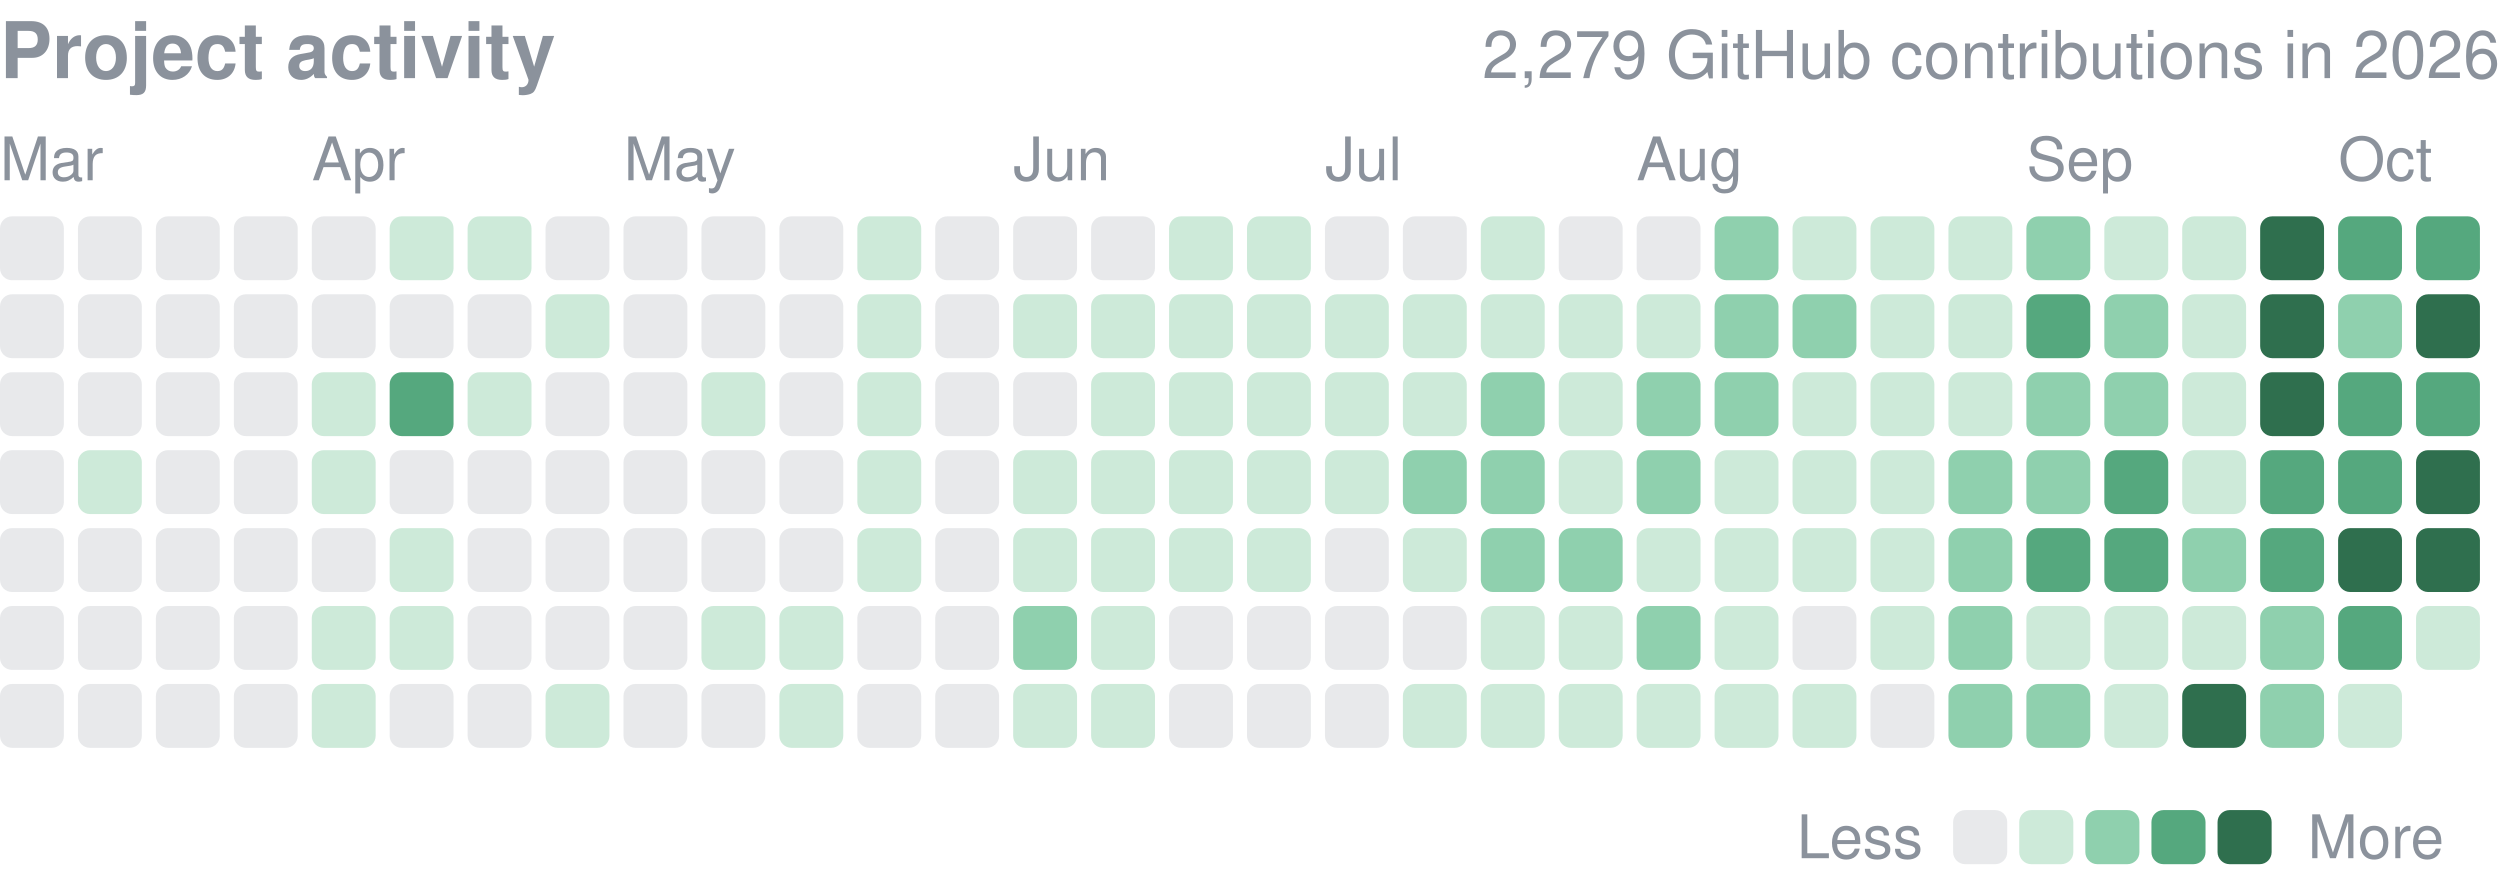
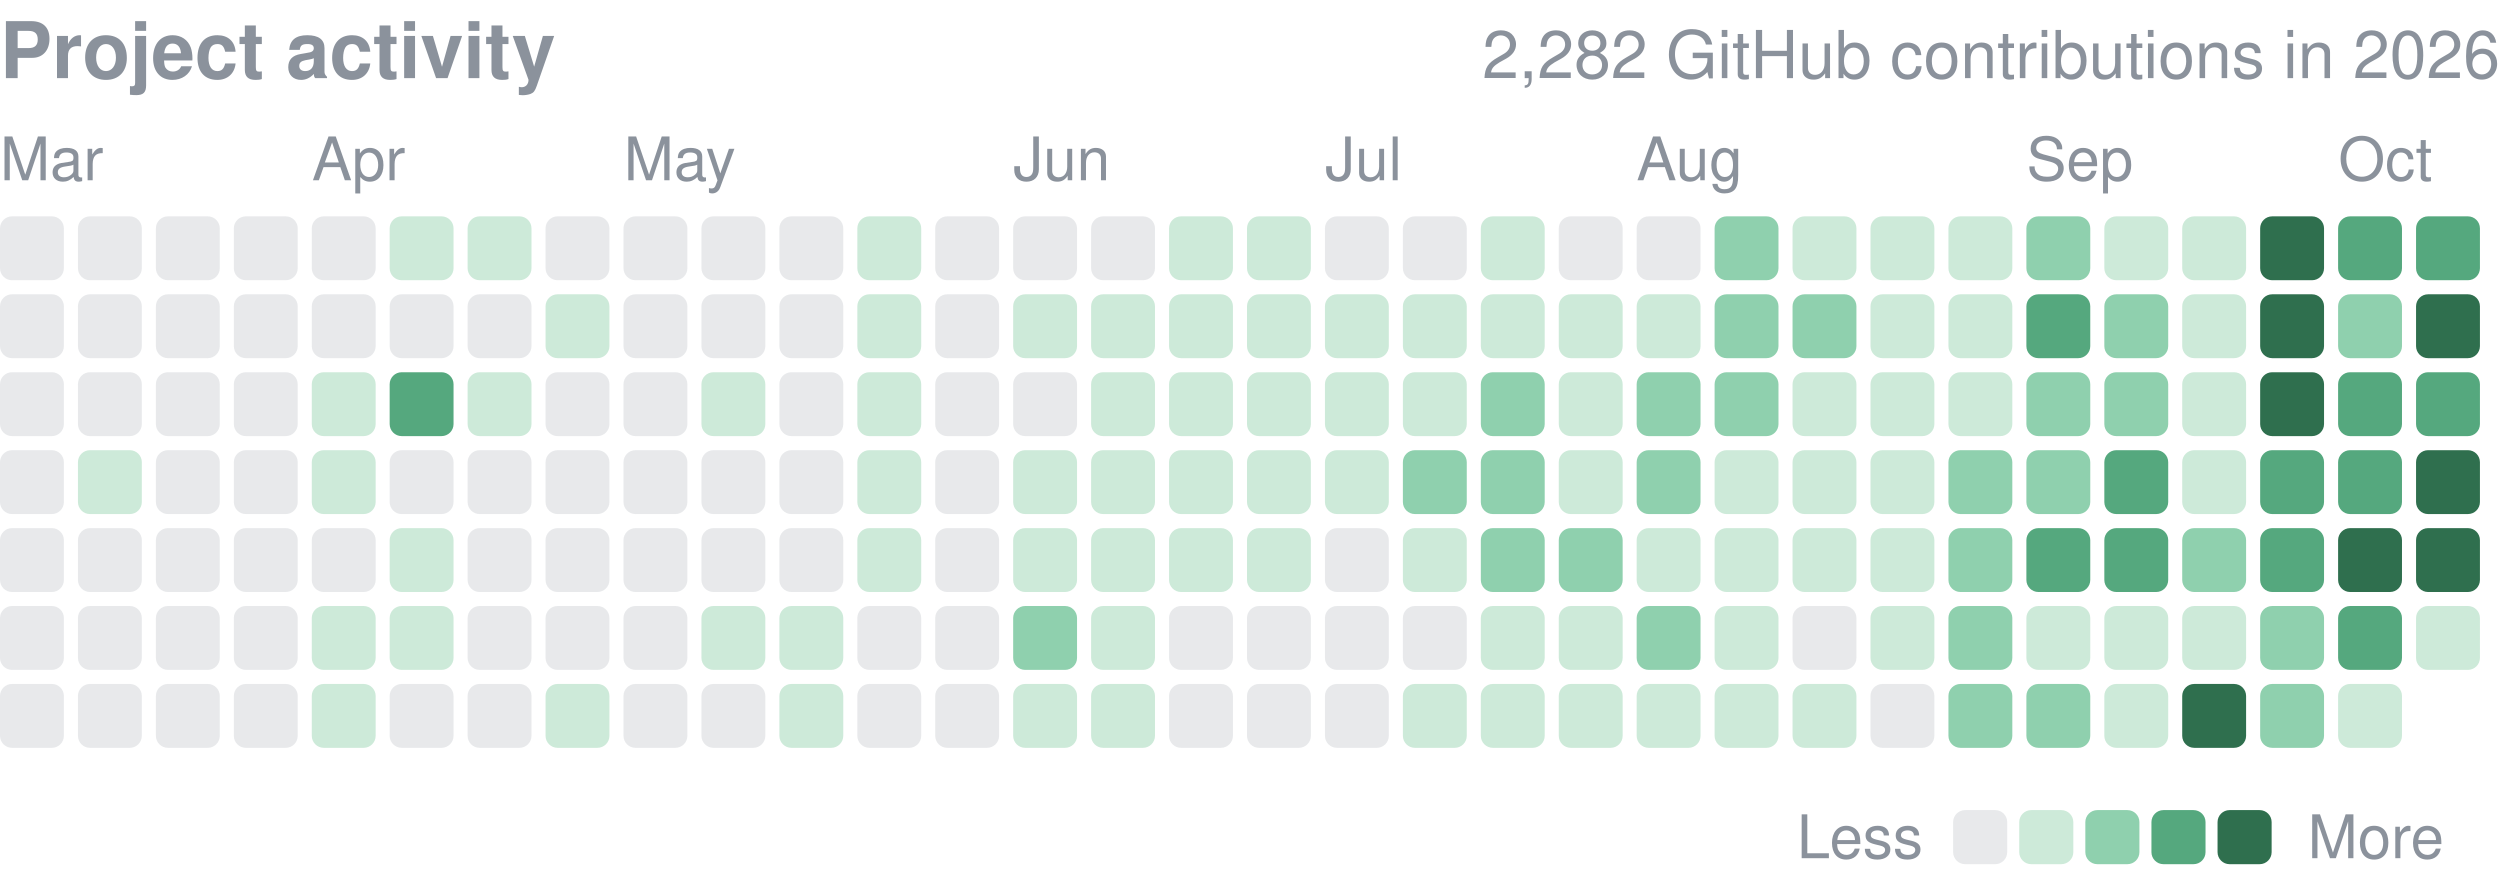
<svg xmlns="http://www.w3.org/2000/svg" width="416" height="149" viewBox="0 0 416 149" role="img" aria-label="yjinyoo GitHub contributions per day in 2026">
  <style>text{font-family:-apple-system,BlinkMacSystemFont,"Segoe UI",Helvetica,Arial,sans-serif}</style>
  <text x="0" y="13" font-size="13" font-weight="600" fill="#8b929c">Project activity</text>
-   <text x="416" y="13" font-size="11" fill="#8b929c" text-anchor="end">2,279 GitHub contributions in 2026</text>
+   <text x="416" y="13" font-size="11" fill="#8b929c" text-anchor="end">2,282 GitHub contributions in 2026</text>
  <text x="0.0" y="30" font-size="10" fill="#8b929c">Mar</text>
  <text x="51.9" y="30" font-size="10" fill="#8b929c">Apr</text>
  <text x="103.8" y="30" font-size="10" fill="#8b929c">May</text>
  <text x="168.6" y="30" font-size="10" fill="#8b929c">Jun</text>
  <text x="220.5" y="30" font-size="10" fill="#8b929c">Jul</text>
  <text x="272.3" y="30" font-size="10" fill="#8b929c">Aug</text>
  <text x="337.2" y="30" font-size="10" fill="#8b929c">Sep</text>
  <text x="389.1" y="30" font-size="10" fill="#8b929c">Oct</text>
  <rect x="0.00" y="36.00" width="10.63" height="10.63" rx="2.0" fill="#8b929c" opacity="0.2" />
  <rect x="0.00" y="48.97" width="10.63" height="10.63" rx="2.0" fill="#8b929c" opacity="0.2" />
  <rect x="0.00" y="61.94" width="10.63" height="10.63" rx="2.0" fill="#8b929c" opacity="0.2" />
  <rect x="0.00" y="74.91" width="10.63" height="10.63" rx="2.0" fill="#8b929c" opacity="0.2" />
  <rect x="0.00" y="87.88" width="10.63" height="10.63" rx="2.0" fill="#8b929c" opacity="0.2" />
  <rect x="0.00" y="100.84" width="10.63" height="10.63" rx="2.0" fill="#8b929c" opacity="0.2" />
  <rect x="0.00" y="113.81" width="10.63" height="10.63" rx="2.0" fill="#8b929c" opacity="0.2" />
  <rect x="12.97" y="36.00" width="10.63" height="10.63" rx="2.0" fill="#8b929c" opacity="0.2" />
  <rect x="12.97" y="48.97" width="10.63" height="10.63" rx="2.0" fill="#8b929c" opacity="0.2" />
  <rect x="12.97" y="61.94" width="10.63" height="10.63" rx="2.0" fill="#8b929c" opacity="0.2" />
  <rect x="12.97" y="74.91" width="10.63" height="10.63" rx="2.0" fill="#cdead9" />
  <rect x="12.97" y="87.88" width="10.63" height="10.63" rx="2.0" fill="#8b929c" opacity="0.2" />
  <rect x="12.97" y="100.84" width="10.63" height="10.63" rx="2.0" fill="#8b929c" opacity="0.2" />
  <rect x="12.97" y="113.81" width="10.63" height="10.63" rx="2.0" fill="#8b929c" opacity="0.2" />
  <rect x="25.94" y="36.00" width="10.63" height="10.63" rx="2.0" fill="#8b929c" opacity="0.2" />
  <rect x="25.94" y="48.97" width="10.63" height="10.63" rx="2.0" fill="#8b929c" opacity="0.2" />
  <rect x="25.94" y="61.94" width="10.63" height="10.63" rx="2.0" fill="#8b929c" opacity="0.2" />
  <rect x="25.94" y="74.91" width="10.63" height="10.63" rx="2.0" fill="#8b929c" opacity="0.2" />
  <rect x="25.94" y="87.88" width="10.63" height="10.63" rx="2.0" fill="#8b929c" opacity="0.2" />
  <rect x="25.94" y="100.84" width="10.63" height="10.63" rx="2.0" fill="#8b929c" opacity="0.2" />
  <rect x="25.94" y="113.81" width="10.63" height="10.63" rx="2.0" fill="#8b929c" opacity="0.2" />
  <rect x="38.91" y="36.00" width="10.63" height="10.63" rx="2.0" fill="#8b929c" opacity="0.2" />
  <rect x="38.91" y="48.97" width="10.63" height="10.63" rx="2.0" fill="#8b929c" opacity="0.2" />
  <rect x="38.91" y="61.94" width="10.63" height="10.63" rx="2.0" fill="#8b929c" opacity="0.2" />
  <rect x="38.91" y="74.91" width="10.63" height="10.63" rx="2.0" fill="#8b929c" opacity="0.2" />
  <rect x="38.91" y="87.88" width="10.63" height="10.63" rx="2.0" fill="#8b929c" opacity="0.2" />
  <rect x="38.91" y="100.84" width="10.63" height="10.63" rx="2.0" fill="#8b929c" opacity="0.2" />
  <rect x="38.91" y="113.81" width="10.63" height="10.63" rx="2.0" fill="#8b929c" opacity="0.2" />
  <rect x="51.88" y="36.00" width="10.63" height="10.63" rx="2.0" fill="#8b929c" opacity="0.2" />
  <rect x="51.88" y="48.97" width="10.63" height="10.63" rx="2.0" fill="#8b929c" opacity="0.2" />
  <rect x="51.88" y="61.94" width="10.63" height="10.63" rx="2.0" fill="#cdead9" />
  <rect x="51.88" y="74.91" width="10.63" height="10.63" rx="2.0" fill="#cdead9" />
  <rect x="51.88" y="87.88" width="10.63" height="10.63" rx="2.0" fill="#8b929c" opacity="0.2" />
  <rect x="51.88" y="100.84" width="10.63" height="10.63" rx="2.0" fill="#cdead9" />
  <rect x="51.88" y="113.81" width="10.63" height="10.63" rx="2.0" fill="#cdead9" />
  <rect x="64.84" y="36.00" width="10.63" height="10.63" rx="2.0" fill="#cdead9" />
  <rect x="64.84" y="48.97" width="10.63" height="10.63" rx="2.0" fill="#8b929c" opacity="0.2" />
  <rect x="64.84" y="61.94" width="10.63" height="10.63" rx="2.0" fill="#55a87e" />
  <rect x="64.84" y="74.91" width="10.63" height="10.63" rx="2.0" fill="#8b929c" opacity="0.2" />
  <rect x="64.84" y="87.88" width="10.63" height="10.63" rx="2.0" fill="#cdead9" />
  <rect x="64.84" y="100.84" width="10.63" height="10.63" rx="2.0" fill="#cdead9" />
  <rect x="64.84" y="113.81" width="10.63" height="10.63" rx="2.0" fill="#8b929c" opacity="0.2" />
  <rect x="77.81" y="36.00" width="10.63" height="10.63" rx="2.0" fill="#cdead9" />
  <rect x="77.81" y="48.97" width="10.63" height="10.63" rx="2.0" fill="#8b929c" opacity="0.2" />
  <rect x="77.81" y="61.94" width="10.63" height="10.63" rx="2.0" fill="#cdead9" />
  <rect x="77.81" y="74.91" width="10.63" height="10.63" rx="2.0" fill="#8b929c" opacity="0.2" />
  <rect x="77.81" y="87.88" width="10.63" height="10.63" rx="2.0" fill="#8b929c" opacity="0.2" />
  <rect x="77.81" y="100.84" width="10.63" height="10.63" rx="2.0" fill="#8b929c" opacity="0.2" />
  <rect x="77.81" y="113.81" width="10.63" height="10.63" rx="2.0" fill="#8b929c" opacity="0.2" />
  <rect x="90.78" y="36.00" width="10.63" height="10.63" rx="2.0" fill="#8b929c" opacity="0.2" />
  <rect x="90.78" y="48.97" width="10.63" height="10.63" rx="2.0" fill="#cdead9" />
  <rect x="90.78" y="61.94" width="10.63" height="10.63" rx="2.0" fill="#8b929c" opacity="0.2" />
  <rect x="90.78" y="74.91" width="10.63" height="10.63" rx="2.0" fill="#8b929c" opacity="0.2" />
  <rect x="90.78" y="87.88" width="10.63" height="10.63" rx="2.0" fill="#8b929c" opacity="0.2" />
  <rect x="90.78" y="100.84" width="10.63" height="10.63" rx="2.0" fill="#8b929c" opacity="0.2" />
  <rect x="90.78" y="113.81" width="10.63" height="10.63" rx="2.0" fill="#cdead9" />
  <rect x="103.75" y="36.00" width="10.63" height="10.63" rx="2.0" fill="#8b929c" opacity="0.2" />
  <rect x="103.75" y="48.97" width="10.63" height="10.63" rx="2.0" fill="#8b929c" opacity="0.2" />
  <rect x="103.75" y="61.94" width="10.63" height="10.63" rx="2.0" fill="#8b929c" opacity="0.2" />
  <rect x="103.75" y="74.91" width="10.63" height="10.63" rx="2.0" fill="#8b929c" opacity="0.2" />
  <rect x="103.75" y="87.88" width="10.63" height="10.63" rx="2.0" fill="#8b929c" opacity="0.2" />
  <rect x="103.75" y="100.84" width="10.63" height="10.63" rx="2.0" fill="#8b929c" opacity="0.2" />
  <rect x="103.75" y="113.81" width="10.63" height="10.63" rx="2.0" fill="#8b929c" opacity="0.2" />
  <rect x="116.72" y="36.00" width="10.63" height="10.63" rx="2.0" fill="#8b929c" opacity="0.2" />
  <rect x="116.72" y="48.97" width="10.63" height="10.63" rx="2.0" fill="#8b929c" opacity="0.2" />
  <rect x="116.72" y="61.94" width="10.63" height="10.63" rx="2.0" fill="#cdead9" />
  <rect x="116.72" y="74.91" width="10.63" height="10.63" rx="2.0" fill="#8b929c" opacity="0.2" />
  <rect x="116.72" y="87.88" width="10.63" height="10.63" rx="2.0" fill="#8b929c" opacity="0.2" />
  <rect x="116.72" y="100.84" width="10.63" height="10.63" rx="2.0" fill="#cdead9" />
  <rect x="116.72" y="113.81" width="10.63" height="10.63" rx="2.0" fill="#8b929c" opacity="0.2" />
  <rect x="129.69" y="36.00" width="10.63" height="10.63" rx="2.0" fill="#8b929c" opacity="0.2" />
  <rect x="129.69" y="48.97" width="10.63" height="10.63" rx="2.0" fill="#8b929c" opacity="0.2" />
  <rect x="129.69" y="61.94" width="10.63" height="10.63" rx="2.0" fill="#8b929c" opacity="0.2" />
  <rect x="129.69" y="74.91" width="10.63" height="10.63" rx="2.0" fill="#8b929c" opacity="0.2" />
  <rect x="129.69" y="87.88" width="10.63" height="10.63" rx="2.0" fill="#8b929c" opacity="0.2" />
  <rect x="129.69" y="100.84" width="10.63" height="10.63" rx="2.0" fill="#cdead9" />
  <rect x="129.69" y="113.81" width="10.63" height="10.63" rx="2.0" fill="#cdead9" />
  <rect x="142.66" y="36.00" width="10.63" height="10.63" rx="2.0" fill="#cdead9" />
  <rect x="142.66" y="48.97" width="10.63" height="10.63" rx="2.0" fill="#cdead9" />
  <rect x="142.66" y="61.94" width="10.63" height="10.63" rx="2.0" fill="#cdead9" />
  <rect x="142.66" y="74.91" width="10.63" height="10.63" rx="2.0" fill="#cdead9" />
  <rect x="142.66" y="87.88" width="10.63" height="10.63" rx="2.0" fill="#cdead9" />
  <rect x="142.66" y="100.84" width="10.63" height="10.63" rx="2.0" fill="#8b929c" opacity="0.2" />
  <rect x="142.66" y="113.81" width="10.63" height="10.63" rx="2.0" fill="#8b929c" opacity="0.2" />
  <rect x="155.62" y="36.00" width="10.63" height="10.63" rx="2.0" fill="#8b929c" opacity="0.2" />
  <rect x="155.62" y="48.97" width="10.63" height="10.63" rx="2.0" fill="#8b929c" opacity="0.2" />
  <rect x="155.62" y="61.94" width="10.63" height="10.63" rx="2.0" fill="#8b929c" opacity="0.2" />
  <rect x="155.62" y="74.91" width="10.63" height="10.63" rx="2.0" fill="#8b929c" opacity="0.2" />
  <rect x="155.62" y="87.88" width="10.63" height="10.63" rx="2.0" fill="#8b929c" opacity="0.2" />
  <rect x="155.62" y="100.84" width="10.63" height="10.63" rx="2.0" fill="#8b929c" opacity="0.2" />
  <rect x="155.62" y="113.81" width="10.63" height="10.63" rx="2.0" fill="#8b929c" opacity="0.2" />
  <rect x="168.59" y="36.00" width="10.63" height="10.63" rx="2.0" fill="#8b929c" opacity="0.2" />
  <rect x="168.59" y="48.97" width="10.63" height="10.63" rx="2.0" fill="#cdead9" />
  <rect x="168.59" y="61.94" width="10.63" height="10.63" rx="2.0" fill="#8b929c" opacity="0.2" />
  <rect x="168.59" y="74.91" width="10.63" height="10.63" rx="2.0" fill="#cdead9" />
  <rect x="168.59" y="87.88" width="10.63" height="10.63" rx="2.0" fill="#cdead9" />
  <rect x="168.59" y="100.84" width="10.63" height="10.63" rx="2.0" fill="#8fd0ae" />
  <rect x="168.59" y="113.81" width="10.63" height="10.63" rx="2.0" fill="#cdead9" />
  <rect x="181.56" y="36.00" width="10.63" height="10.63" rx="2.0" fill="#8b929c" opacity="0.2" />
  <rect x="181.56" y="48.97" width="10.63" height="10.63" rx="2.0" fill="#cdead9" />
  <rect x="181.56" y="61.94" width="10.63" height="10.63" rx="2.0" fill="#cdead9" />
  <rect x="181.56" y="74.91" width="10.63" height="10.63" rx="2.0" fill="#cdead9" />
  <rect x="181.56" y="87.88" width="10.63" height="10.63" rx="2.0" fill="#cdead9" />
  <rect x="181.56" y="100.84" width="10.63" height="10.63" rx="2.0" fill="#cdead9" />
  <rect x="181.56" y="113.81" width="10.63" height="10.63" rx="2.0" fill="#cdead9" />
  <rect x="194.53" y="36.00" width="10.63" height="10.63" rx="2.0" fill="#cdead9" />
  <rect x="194.53" y="48.97" width="10.63" height="10.63" rx="2.0" fill="#cdead9" />
  <rect x="194.53" y="61.94" width="10.63" height="10.63" rx="2.0" fill="#cdead9" />
  <rect x="194.53" y="74.91" width="10.63" height="10.63" rx="2.0" fill="#cdead9" />
  <rect x="194.53" y="87.88" width="10.63" height="10.63" rx="2.0" fill="#cdead9" />
  <rect x="194.53" y="100.84" width="10.63" height="10.63" rx="2.0" fill="#8b929c" opacity="0.2" />
  <rect x="194.53" y="113.81" width="10.63" height="10.63" rx="2.0" fill="#8b929c" opacity="0.2" />
  <rect x="207.50" y="36.00" width="10.63" height="10.63" rx="2.0" fill="#cdead9" />
  <rect x="207.50" y="48.97" width="10.63" height="10.63" rx="2.0" fill="#cdead9" />
  <rect x="207.50" y="61.94" width="10.63" height="10.63" rx="2.0" fill="#cdead9" />
  <rect x="207.50" y="74.91" width="10.63" height="10.63" rx="2.0" fill="#cdead9" />
  <rect x="207.50" y="87.88" width="10.63" height="10.63" rx="2.0" fill="#cdead9" />
  <rect x="207.50" y="100.84" width="10.63" height="10.63" rx="2.0" fill="#8b929c" opacity="0.2" />
  <rect x="207.50" y="113.81" width="10.63" height="10.63" rx="2.0" fill="#8b929c" opacity="0.2" />
  <rect x="220.47" y="36.00" width="10.63" height="10.63" rx="2.0" fill="#8b929c" opacity="0.2" />
  <rect x="220.47" y="48.97" width="10.63" height="10.63" rx="2.0" fill="#cdead9" />
  <rect x="220.47" y="61.94" width="10.63" height="10.63" rx="2.0" fill="#cdead9" />
  <rect x="220.47" y="74.91" width="10.63" height="10.63" rx="2.0" fill="#cdead9" />
  <rect x="220.47" y="87.88" width="10.63" height="10.63" rx="2.0" fill="#8b929c" opacity="0.2" />
  <rect x="220.47" y="100.84" width="10.63" height="10.63" rx="2.0" fill="#8b929c" opacity="0.2" />
  <rect x="220.47" y="113.81" width="10.63" height="10.63" rx="2.0" fill="#8b929c" opacity="0.2" />
  <rect x="233.44" y="36.00" width="10.63" height="10.63" rx="2.0" fill="#8b929c" opacity="0.2" />
  <rect x="233.44" y="48.97" width="10.63" height="10.63" rx="2.0" fill="#cdead9" />
  <rect x="233.44" y="61.94" width="10.63" height="10.63" rx="2.0" fill="#cdead9" />
  <rect x="233.44" y="74.91" width="10.63" height="10.63" rx="2.0" fill="#8fd0ae" />
  <rect x="233.44" y="87.88" width="10.63" height="10.63" rx="2.0" fill="#cdead9" />
  <rect x="233.44" y="100.84" width="10.63" height="10.63" rx="2.0" fill="#8b929c" opacity="0.2" />
  <rect x="233.44" y="113.81" width="10.63" height="10.63" rx="2.0" fill="#cdead9" />
  <rect x="246.41" y="36.00" width="10.63" height="10.63" rx="2.0" fill="#cdead9" />
  <rect x="246.41" y="48.97" width="10.63" height="10.63" rx="2.0" fill="#cdead9" />
  <rect x="246.41" y="61.94" width="10.63" height="10.63" rx="2.0" fill="#8fd0ae" />
  <rect x="246.41" y="74.91" width="10.63" height="10.63" rx="2.0" fill="#8fd0ae" />
  <rect x="246.41" y="87.88" width="10.63" height="10.63" rx="2.0" fill="#8fd0ae" />
  <rect x="246.41" y="100.84" width="10.63" height="10.63" rx="2.0" fill="#cdead9" />
  <rect x="246.41" y="113.81" width="10.63" height="10.63" rx="2.0" fill="#cdead9" />
  <rect x="259.38" y="36.00" width="10.63" height="10.63" rx="2.0" fill="#8b929c" opacity="0.2" />
  <rect x="259.38" y="48.97" width="10.63" height="10.63" rx="2.0" fill="#cdead9" />
  <rect x="259.38" y="61.94" width="10.63" height="10.63" rx="2.0" fill="#cdead9" />
  <rect x="259.38" y="74.91" width="10.63" height="10.63" rx="2.0" fill="#cdead9" />
  <rect x="259.38" y="87.88" width="10.63" height="10.63" rx="2.0" fill="#8fd0ae" />
  <rect x="259.38" y="100.84" width="10.63" height="10.63" rx="2.0" fill="#cdead9" />
  <rect x="259.38" y="113.81" width="10.63" height="10.63" rx="2.0" fill="#cdead9" />
  <rect x="272.34" y="36.00" width="10.63" height="10.63" rx="2.0" fill="#8b929c" opacity="0.2" />
  <rect x="272.34" y="48.97" width="10.63" height="10.63" rx="2.0" fill="#cdead9" />
  <rect x="272.34" y="61.94" width="10.63" height="10.63" rx="2.0" fill="#8fd0ae" />
  <rect x="272.34" y="74.91" width="10.63" height="10.63" rx="2.0" fill="#8fd0ae" />
  <rect x="272.34" y="87.88" width="10.63" height="10.63" rx="2.0" fill="#cdead9" />
  <rect x="272.34" y="100.84" width="10.63" height="10.63" rx="2.0" fill="#8fd0ae" />
  <rect x="272.34" y="113.81" width="10.63" height="10.63" rx="2.0" fill="#cdead9" />
  <rect x="285.31" y="36.00" width="10.63" height="10.63" rx="2.0" fill="#8fd0ae" />
  <rect x="285.31" y="48.97" width="10.63" height="10.63" rx="2.0" fill="#8fd0ae" />
  <rect x="285.31" y="61.94" width="10.63" height="10.63" rx="2.0" fill="#8fd0ae" />
  <rect x="285.31" y="74.91" width="10.63" height="10.63" rx="2.0" fill="#cdead9" />
  <rect x="285.31" y="87.88" width="10.63" height="10.63" rx="2.0" fill="#cdead9" />
  <rect x="285.31" y="100.84" width="10.63" height="10.63" rx="2.0" fill="#cdead9" />
  <rect x="285.31" y="113.81" width="10.63" height="10.63" rx="2.0" fill="#cdead9" />
  <rect x="298.28" y="36.00" width="10.63" height="10.63" rx="2.0" fill="#cdead9" />
  <rect x="298.28" y="48.97" width="10.63" height="10.63" rx="2.0" fill="#8fd0ae" />
  <rect x="298.28" y="61.94" width="10.63" height="10.63" rx="2.0" fill="#cdead9" />
  <rect x="298.28" y="74.91" width="10.63" height="10.63" rx="2.0" fill="#cdead9" />
  <rect x="298.28" y="87.88" width="10.63" height="10.63" rx="2.0" fill="#cdead9" />
  <rect x="298.28" y="100.84" width="10.63" height="10.63" rx="2.0" fill="#8b929c" opacity="0.2" />
  <rect x="298.28" y="113.81" width="10.63" height="10.63" rx="2.0" fill="#cdead9" />
  <rect x="311.25" y="36.00" width="10.63" height="10.63" rx="2.0" fill="#cdead9" />
  <rect x="311.25" y="48.97" width="10.63" height="10.63" rx="2.0" fill="#cdead9" />
  <rect x="311.25" y="61.94" width="10.63" height="10.63" rx="2.0" fill="#cdead9" />
  <rect x="311.25" y="74.91" width="10.63" height="10.63" rx="2.0" fill="#cdead9" />
  <rect x="311.25" y="87.88" width="10.63" height="10.63" rx="2.0" fill="#cdead9" />
  <rect x="311.25" y="100.84" width="10.63" height="10.63" rx="2.0" fill="#cdead9" />
  <rect x="311.25" y="113.81" width="10.63" height="10.63" rx="2.0" fill="#8b929c" opacity="0.2" />
  <rect x="324.22" y="36.00" width="10.63" height="10.63" rx="2.0" fill="#cdead9" />
  <rect x="324.22" y="48.97" width="10.63" height="10.63" rx="2.0" fill="#cdead9" />
  <rect x="324.22" y="61.94" width="10.63" height="10.63" rx="2.0" fill="#cdead9" />
  <rect x="324.22" y="74.91" width="10.63" height="10.63" rx="2.0" fill="#8fd0ae" />
  <rect x="324.22" y="87.88" width="10.63" height="10.63" rx="2.0" fill="#8fd0ae" />
  <rect x="324.22" y="100.84" width="10.63" height="10.63" rx="2.0" fill="#8fd0ae" />
  <rect x="324.22" y="113.81" width="10.63" height="10.63" rx="2.0" fill="#8fd0ae" />
  <rect x="337.19" y="36.00" width="10.63" height="10.63" rx="2.0" fill="#8fd0ae" />
  <rect x="337.19" y="48.97" width="10.63" height="10.63" rx="2.0" fill="#55a87e" />
  <rect x="337.19" y="61.94" width="10.63" height="10.63" rx="2.0" fill="#8fd0ae" />
  <rect x="337.19" y="74.91" width="10.63" height="10.63" rx="2.0" fill="#8fd0ae" />
  <rect x="337.19" y="87.88" width="10.63" height="10.63" rx="2.0" fill="#55a87e" />
  <rect x="337.19" y="100.84" width="10.63" height="10.63" rx="2.0" fill="#cdead9" />
  <rect x="337.19" y="113.81" width="10.63" height="10.63" rx="2.0" fill="#8fd0ae" />
  <rect x="350.16" y="36.00" width="10.63" height="10.63" rx="2.0" fill="#cdead9" />
  <rect x="350.16" y="48.97" width="10.63" height="10.63" rx="2.0" fill="#8fd0ae" />
  <rect x="350.16" y="61.94" width="10.63" height="10.63" rx="2.0" fill="#8fd0ae" />
  <rect x="350.16" y="74.91" width="10.63" height="10.63" rx="2.0" fill="#55a87e" />
  <rect x="350.16" y="87.88" width="10.63" height="10.63" rx="2.0" fill="#55a87e" />
  <rect x="350.16" y="100.84" width="10.63" height="10.63" rx="2.0" fill="#cdead9" />
  <rect x="350.16" y="113.81" width="10.63" height="10.63" rx="2.0" fill="#cdead9" />
  <rect x="363.12" y="36.00" width="10.63" height="10.63" rx="2.0" fill="#cdead9" />
  <rect x="363.12" y="48.97" width="10.63" height="10.63" rx="2.0" fill="#cdead9" />
  <rect x="363.12" y="61.94" width="10.63" height="10.63" rx="2.0" fill="#cdead9" />
  <rect x="363.12" y="74.91" width="10.63" height="10.63" rx="2.0" fill="#cdead9" />
  <rect x="363.12" y="87.88" width="10.63" height="10.63" rx="2.0" fill="#8fd0ae" />
  <rect x="363.12" y="100.84" width="10.63" height="10.63" rx="2.0" fill="#cdead9" />
  <rect x="363.12" y="113.81" width="10.63" height="10.63" rx="2.0" fill="#2f6f4e" />
  <rect x="376.09" y="36.00" width="10.63" height="10.63" rx="2.0" fill="#2f6f4e" />
  <rect x="376.09" y="48.97" width="10.63" height="10.63" rx="2.0" fill="#2f6f4e" />
  <rect x="376.09" y="61.94" width="10.63" height="10.63" rx="2.0" fill="#2f6f4e" />
  <rect x="376.09" y="74.91" width="10.63" height="10.63" rx="2.0" fill="#55a87e" />
  <rect x="376.09" y="87.88" width="10.63" height="10.63" rx="2.0" fill="#55a87e" />
  <rect x="376.09" y="100.84" width="10.63" height="10.63" rx="2.0" fill="#8fd0ae" />
  <rect x="376.09" y="113.81" width="10.63" height="10.63" rx="2.0" fill="#8fd0ae" />
  <rect x="389.06" y="36.00" width="10.63" height="10.63" rx="2.0" fill="#55a87e" />
  <rect x="389.06" y="48.97" width="10.63" height="10.63" rx="2.0" fill="#8fd0ae" />
  <rect x="389.06" y="61.94" width="10.63" height="10.63" rx="2.0" fill="#55a87e" />
  <rect x="389.06" y="74.91" width="10.63" height="10.63" rx="2.0" fill="#55a87e" />
  <rect x="389.06" y="87.88" width="10.63" height="10.63" rx="2.0" fill="#2f6f4e" />
  <rect x="389.06" y="100.84" width="10.63" height="10.63" rx="2.0" fill="#55a87e" />
  <rect x="389.06" y="113.81" width="10.63" height="10.63" rx="2.0" fill="#cdead9" />
  <rect x="402.03" y="36.00" width="10.63" height="10.63" rx="2.0" fill="#55a87e" />
  <rect x="402.03" y="48.97" width="10.63" height="10.63" rx="2.0" fill="#2f6f4e" />
  <rect x="402.03" y="61.94" width="10.63" height="10.63" rx="2.0" fill="#55a87e" />
  <rect x="402.03" y="74.91" width="10.63" height="10.63" rx="2.0" fill="#2f6f4e" />
  <rect x="402.03" y="87.88" width="10.63" height="10.63" rx="2.0" fill="#2f6f4e" />
  <rect x="402.03" y="100.84" width="10.63" height="10.63" rx="2.0" fill="#cdead9" />
  <text x="299" y="142.8" font-size="10" fill="#8b929c">Less</text>
  <rect x="325" y="134.8" width="9" height="9" rx="2.0" fill="#8b929c" opacity="0.2" />
  <rect x="336.0" y="134.8" width="9" height="9" rx="2.0" fill="#cdead9" />
  <rect x="347.0" y="134.8" width="9" height="9" rx="2.0" fill="#8fd0ae" />
  <rect x="358.0" y="134.8" width="9" height="9" rx="2.0" fill="#55a87e" />
  <rect x="369.0" y="134.8" width="9" height="9" rx="2.0" fill="#2f6f4e" />
  <text x="384.0" y="142.8" font-size="10" fill="#8b929c">More</text>
</svg>
